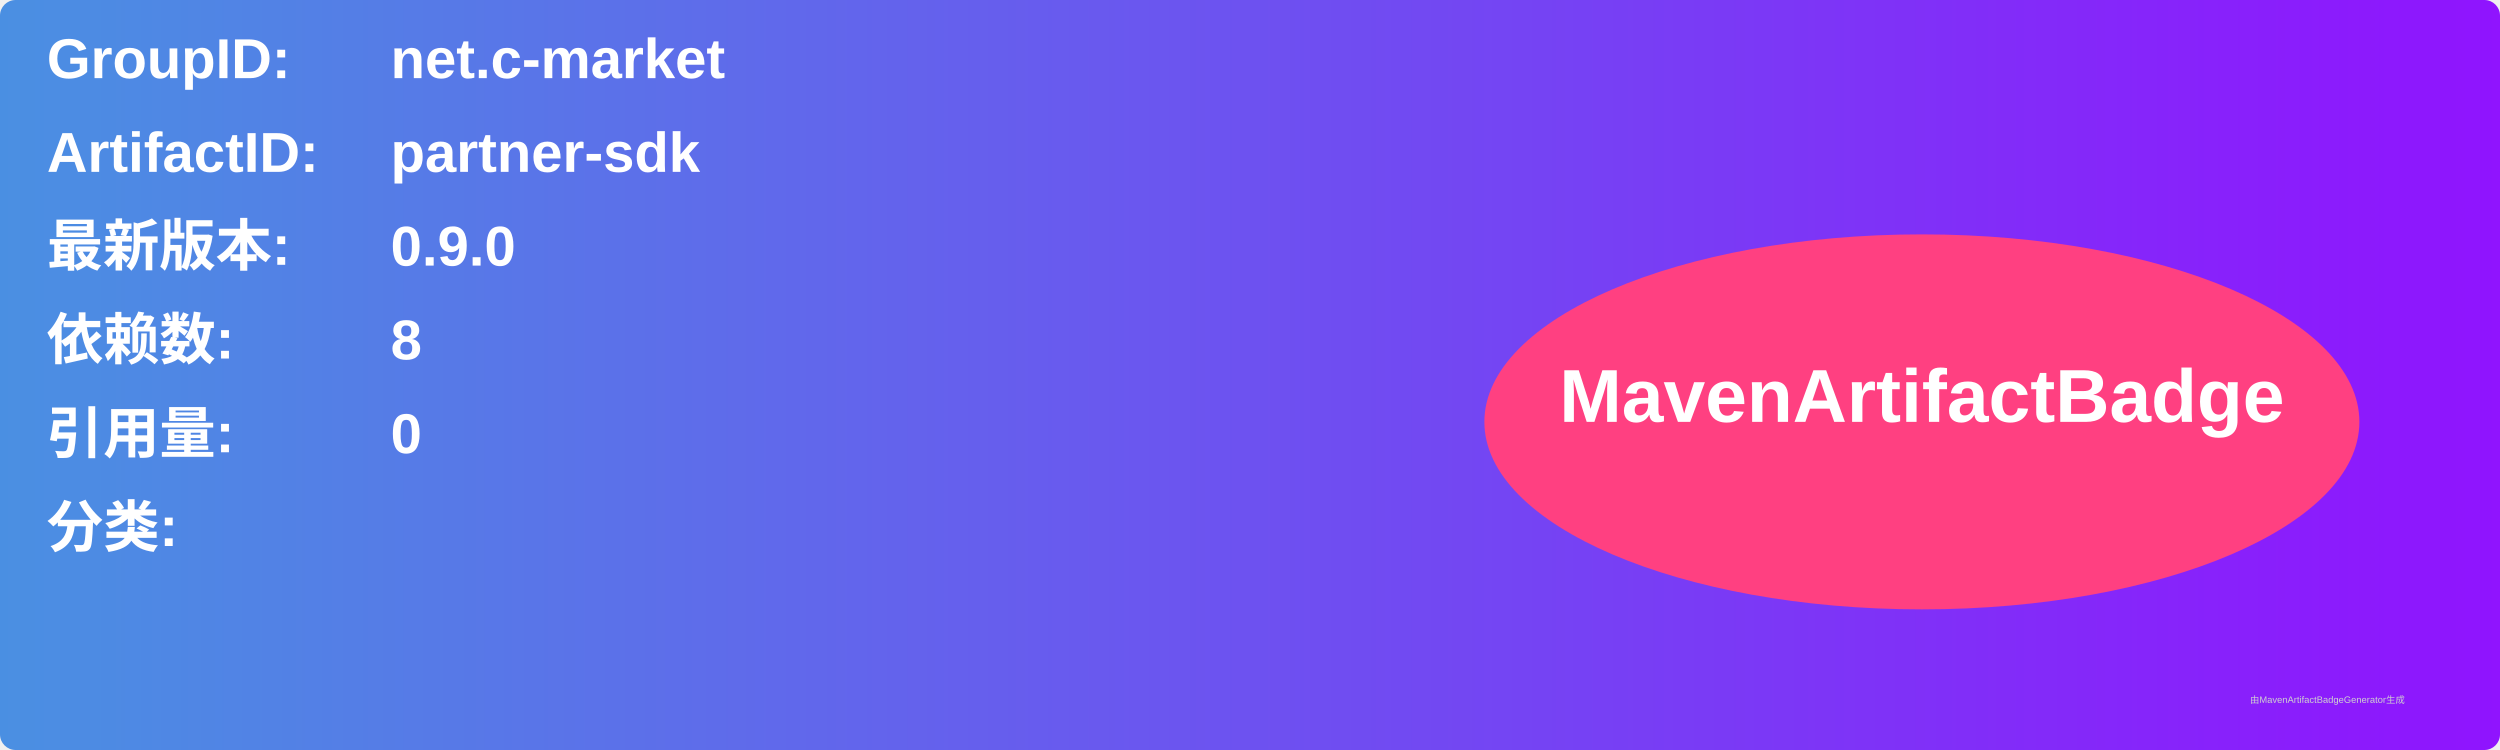
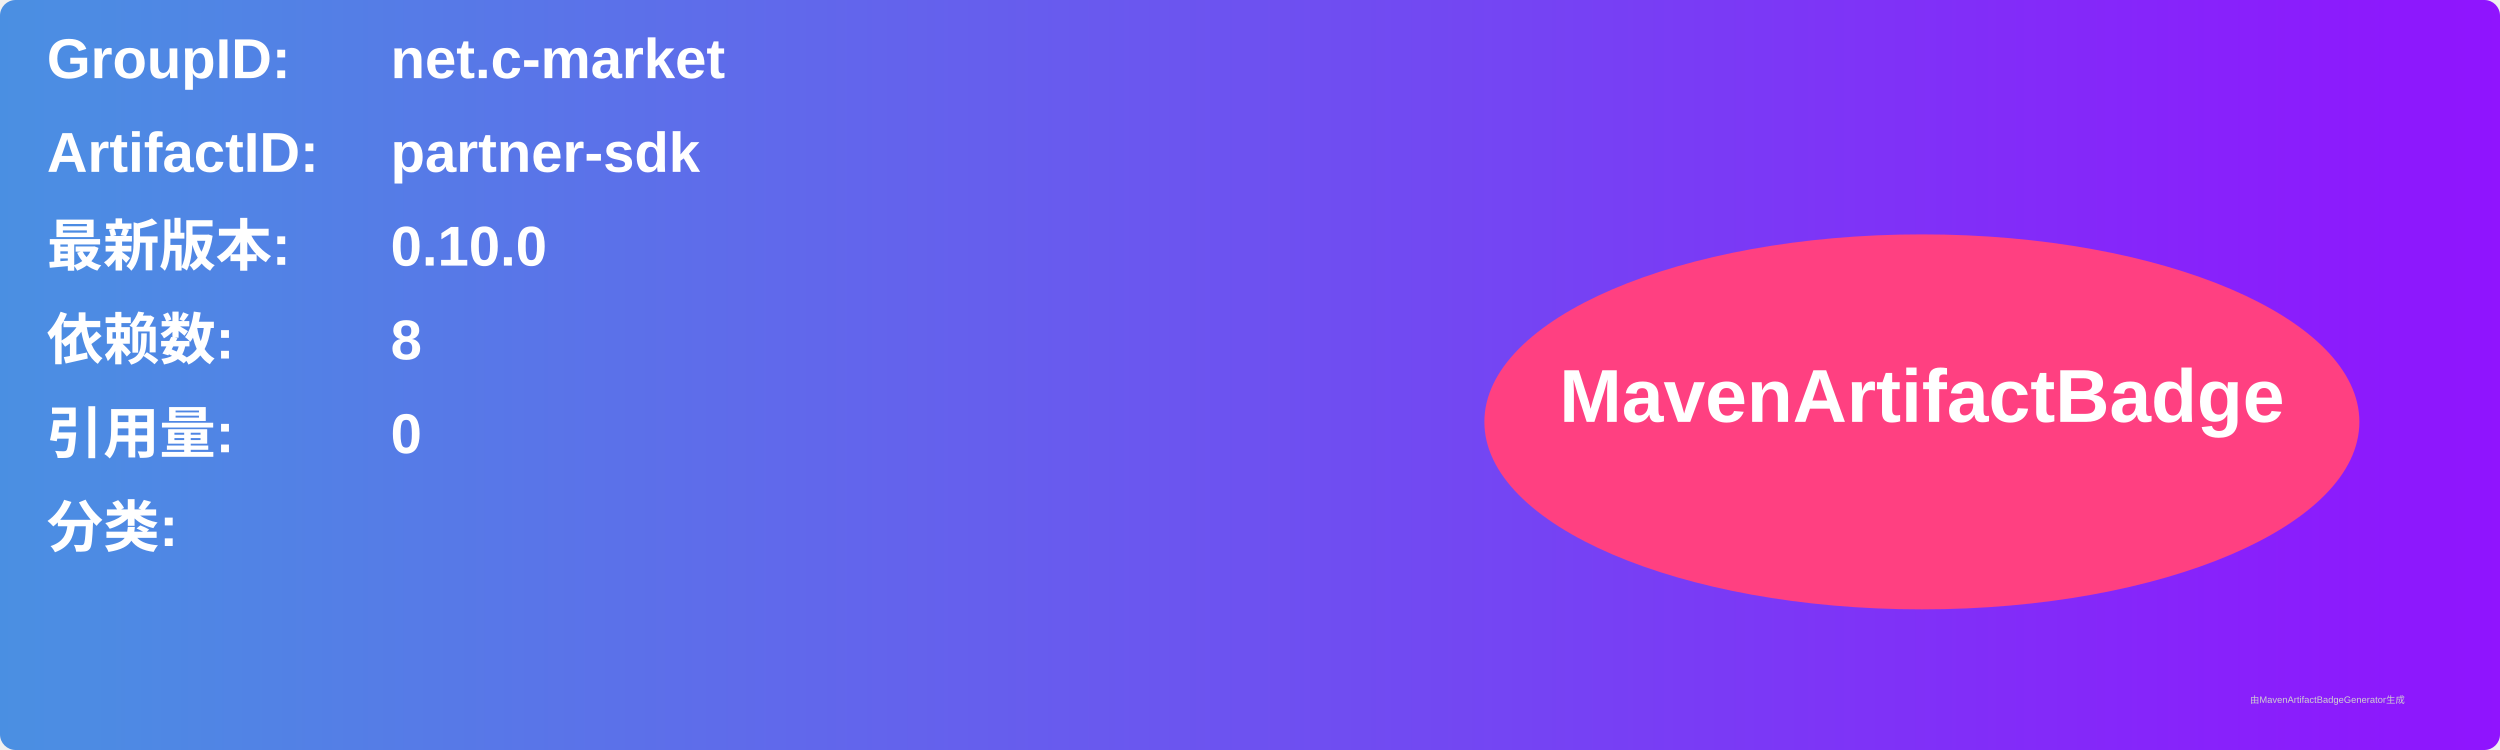
<svg xmlns="http://www.w3.org/2000/svg" width="800" height="240" viewBox="0 0 800 240">
  <linearGradient id="grad" x1="0%" y1="0%" x2="100%" y2="0%">
    <stop offset="0%" stop-color="#4a90e2" />
    <stop offset="100%" stop-color="#9013fe" />
  </linearGradient>
  <rect width="100%" height="100%" rx="5" ry="5" fill="url(#grad)" />
  <g transform="translate(15, 15)">
    <text x="0" y="10" font-family="Arial" font-size="18" fill="white" font-weight="bold" width="260">GroupID:</text>
    <text x="110" y="10" font-family="Arial" font-size="18" fill="white" font-weight="bold" width="460">net.c-market</text>
    <text x="0" y="40" font-family="Arial" font-size="18" fill="white" font-weight="bold" width="260">ArtifactID:</text>
    <text x="110" y="40" font-family="Arial" font-size="18" fill="white" font-weight="bold" width="460">partner-sdk</text>
    <text x="0" y="70" font-family="Arial" font-size="18" fill="white" font-weight="bold">最新版本:</text>
    <text x="110" y="70" font-family="Arial" font-size="18" fill="white" font-weight="bold">
-       <tspan font-weight="bold">0.9.0</tspan>
+       <tspan font-weight="bold">0.10.0</tspan>
    </text>
    <text x="0" y="100" font-family="Arial" font-size="18" fill="white" font-weight="bold">依赖数: </text>
    <text x="110" y="100" font-family="Arial" font-size="18" fill="white">
      <tspan font-weight="bold">8</tspan>
    </text>
    <text x="0" y="130" font-family="Arial" font-size="18" fill="white" font-weight="bold">引用量: </text>
    <text x="110" y="130" font-family="Arial" font-size="18" fill="white">
      <tspan font-weight="bold">0</tspan>
    </text>
    <text x="0" y="160" font-family="Arial" font-size="18" fill="white" font-weight="bold">分类:</text>
    <text x="10" y="190" font-family="Arial" font-size="10" fill="white">
      <tspan font-weight="bold" />
    </text>
    <ellipse cx="600" cy="120" rx="140" ry="60" fill="#ff4081" />
    <text x="600" y="120" text-anchor="middle" font-family="Arial" font-size="24" fill="white" font-weight="bold">MavenArtifactBadge</text>
  </g>
  <text x="720" y="225" font-family="Arial" font-size="3" fill="#d0d0d0">由MavenArtifactBadgeGenerator生成</text>
</svg>
